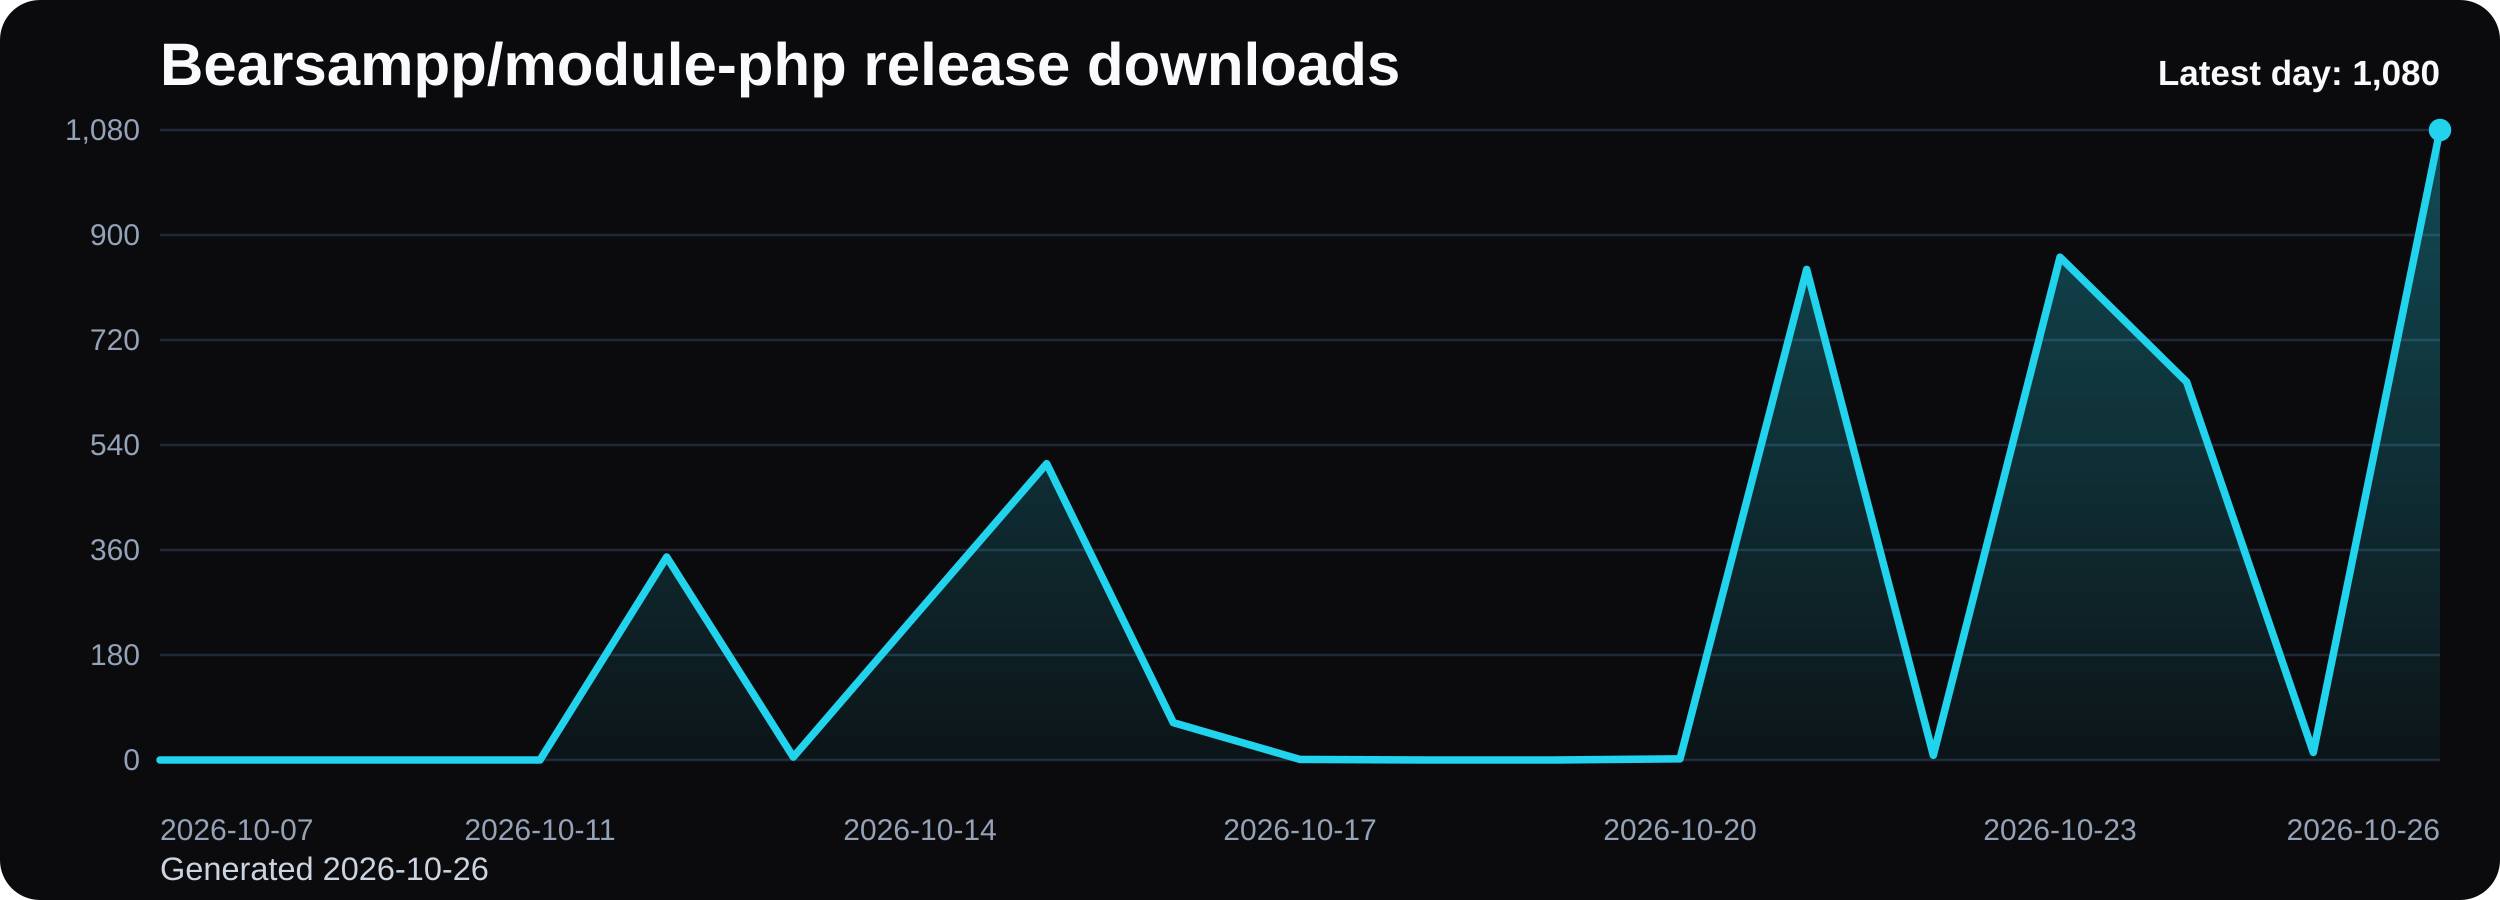
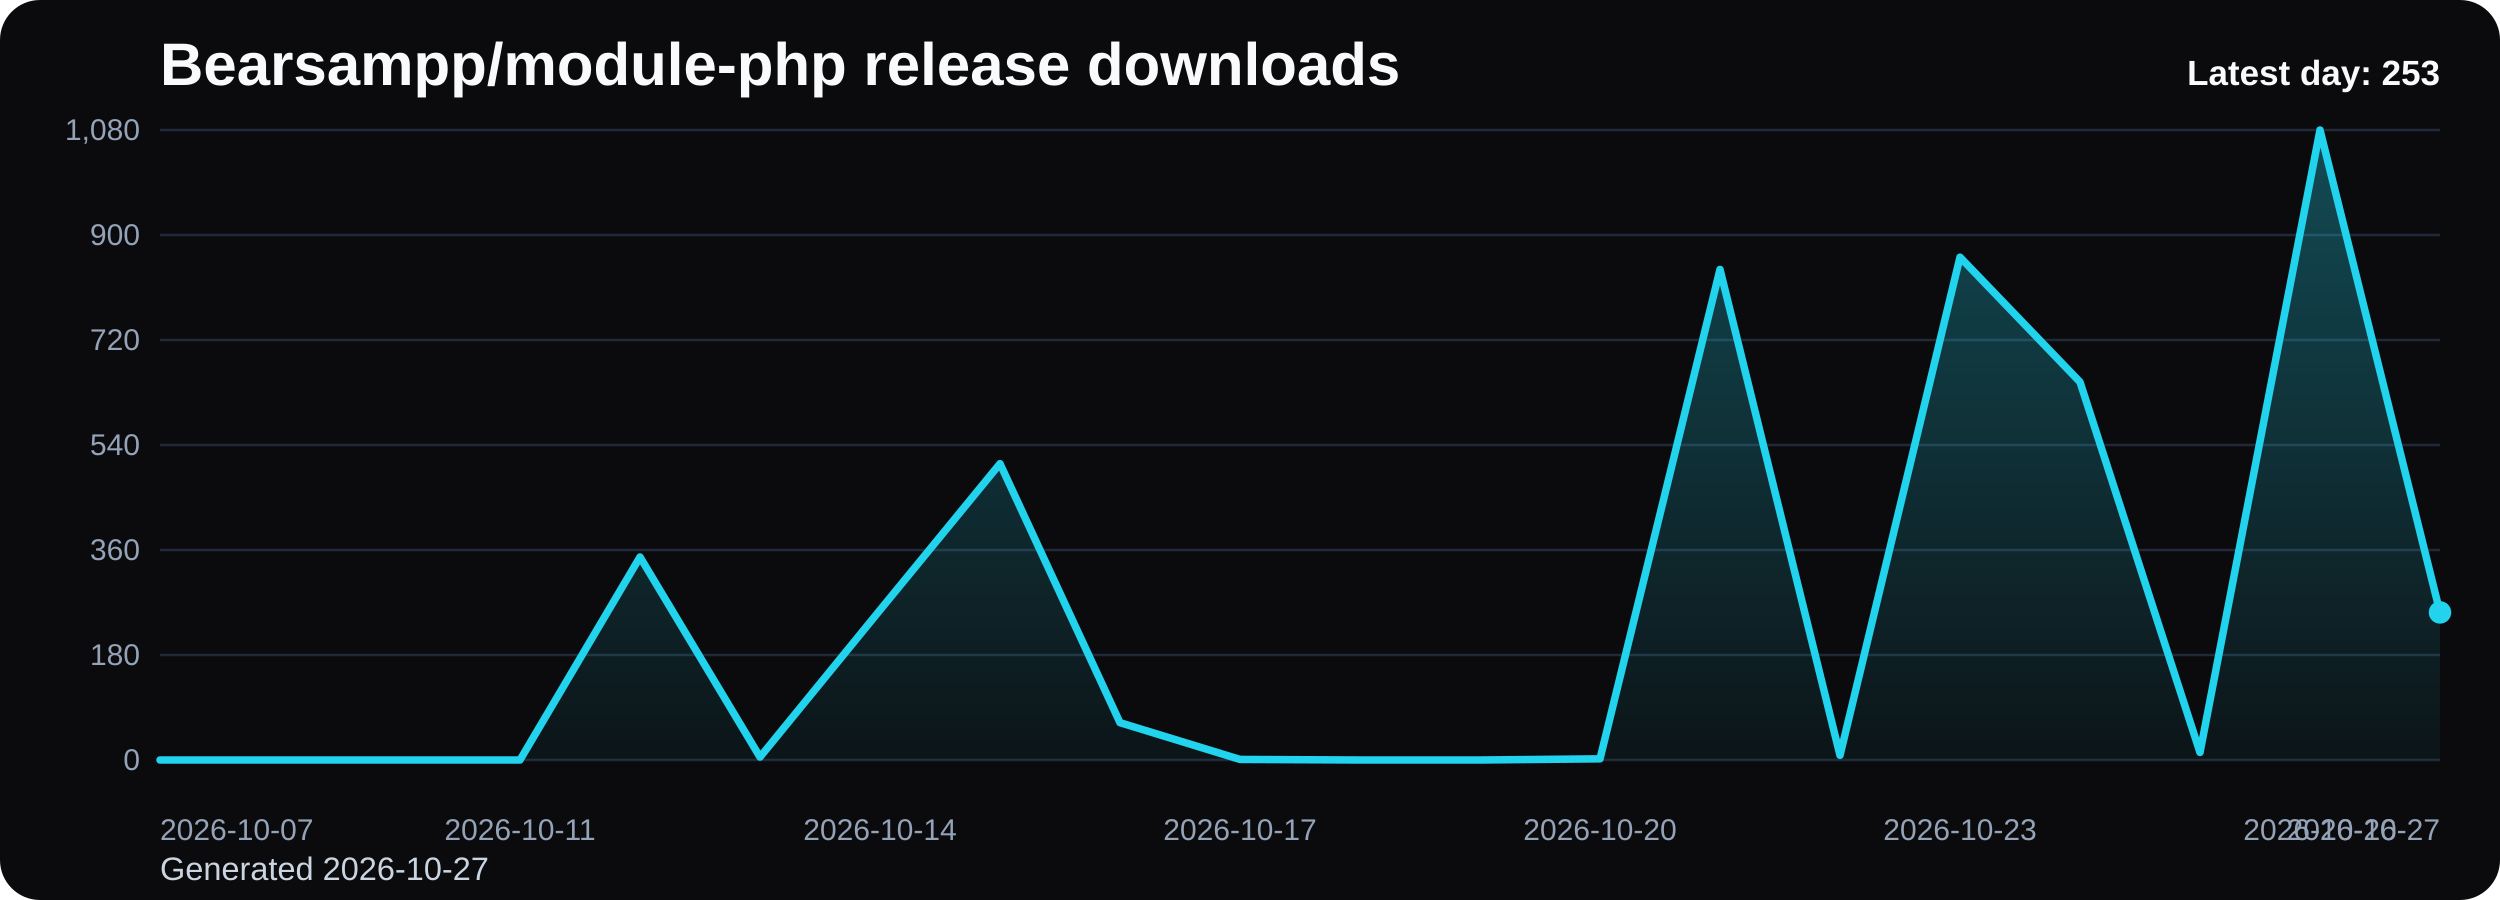
<svg xmlns="http://www.w3.org/2000/svg" viewBox="0 0 1000 360" role="img" aria-label="Bearsampp/module-php release downloads chart">
  <defs>
    <linearGradient id="fill-daily-black" x1="0" y1="0" x2="0" y2="1">
      <stop offset="0%" stop-color="#22d3ee" stop-opacity="0.32" />
      <stop offset="100%" stop-color="#22d3ee" stop-opacity="0.05" />
    </linearGradient>
    <style>
      .bg { fill: #0b0b0d; }
      .title { font: 700 24px Arial, sans-serif; fill: #f8fafc; }
      .sub { font: 400 13px Arial, sans-serif; fill: #cbd5e1; }
      .grid { stroke: #1f2937; stroke-width: 1; }
      .axis { font: 400 12px Arial, sans-serif; fill: #94a3b8; }
      .line { fill: none; stroke: #22d3ee; stroke-width: 3; stroke-linecap: round; stroke-linejoin: round; }
      .dot { fill: #22d3ee; }
      .value { font: 600 11px Arial, sans-serif; fill: #cbd5e1; }
      .latest { font: 700 14px Arial, sans-serif; fill: #f8fafc; }
    </style>
  </defs>
  <rect class="bg" x="0" y="0" width="1000" height="360" rx="16" />
  <text class="title" x="64" y="34">Bearsampp/module-php release downloads</text>
-   <text class="sub" x="64" y="352">Generated 2026-10-26</text>
+   <text class="sub" x="64" y="352">Generated 2026-10-27</text>
  <line x1="64" y1="52.00" x2="976" y2="52.00" class="grid" />
  <text x="56" y="56.00" text-anchor="end" class="axis">1,080</text>
  <line x1="64" y1="94.00" x2="976" y2="94.00" class="grid" />
  <text x="56" y="98.00" text-anchor="end" class="axis">900</text>
  <line x1="64" y1="136.00" x2="976" y2="136.00" class="grid" />
  <text x="56" y="140.00" text-anchor="end" class="axis">720</text>
  <line x1="64" y1="178.00" x2="976" y2="178.00" class="grid" />
  <text x="56" y="182.00" text-anchor="end" class="axis">540</text>
  <line x1="64" y1="220.00" x2="976" y2="220.00" class="grid" />
  <text x="56" y="224.00" text-anchor="end" class="axis">360</text>
  <line x1="64" y1="262.00" x2="976" y2="262.00" class="grid" />
  <text x="56" y="266.00" text-anchor="end" class="axis">180</text>
  <line x1="64" y1="304.00" x2="976" y2="304.00" class="grid" />
  <text x="56" y="308.00" text-anchor="end" class="axis">0</text>
-   <path d="M 64.00 304 L 64.00 304.00 L 114.67 304.00 L 165.33 304.00 L 216.00 304.00 L 266.67 222.80 L 317.33 302.83 L 368.00 244.03 L 418.67 185.47 L 469.33 289.07 L 520.00 303.77 L 570.67 304.00 L 621.33 304.00 L 672.00 303.53 L 722.67 107.77 L 773.33 302.13 L 824.00 102.87 L 874.67 152.80 L 925.33 300.97 L 976.00 52.00 L 976.00 304 Z" fill="url(#fill-daily-black)" />
-   <polyline class="line" points="64.00,304.00 114.67,304.00 165.33,304.00 216.00,304.00 266.67,222.80 317.33,302.83 368.00,244.03 418.67,185.47 469.33,289.07 520.00,303.77 570.67,304.00 621.33,304.00 672.00,303.53 722.67,107.77 773.33,302.13 824.00,102.87 874.67,152.80 925.33,300.97 976.00,52.00" />
-   <circle class="dot" cx="976.00" cy="52.00" r="4.5" />
+   <path d="M 64.00 304 L 64.00 304.00 L 112.00 304.00 L 160.00 304.00 L 208.00 304.00 L 256.00 222.80 L 304.00 302.83 L 352.00 244.03 L 400.00 185.47 L 448.00 289.07 L 496.00 303.77 L 544.00 304.00 L 592.00 304.00 L 640.00 303.53 L 688.00 107.77 L 736.00 302.13 L 784.00 102.87 L 832.00 152.80 L 880.00 300.97 L 928.00 52.00 L 976.00 244.97 L 976.00 304 Z" fill="url(#fill-daily-black)" />
+   <polyline class="line" points="64.00,304.00 112.00,304.00 160.00,304.00 208.00,304.00 256.00,222.80 304.00,302.83 352.00,244.03 400.00,185.47 448.00,289.07 496.00,303.77 544.00,304.00 592.00,304.00 640.00,303.53 688.00,107.77 736.00,302.13 784.00,102.87 832.00,152.80 880.00,300.97 928.00,52.00 976.00,244.97" />
+   <circle class="dot" cx="976.00" cy="244.97" r="4.5" />
  <text class="axis" x="64.00" y="336" text-anchor="start">2026-10-07</text>
-   <text class="axis" x="216.00" y="336" text-anchor="middle">2026-10-11</text>
-   <text class="axis" x="368.00" y="336" text-anchor="middle">2026-10-14</text>
-   <text class="axis" x="520.00" y="336" text-anchor="middle">2026-10-17</text>
-   <text class="axis" x="672.00" y="336" text-anchor="middle">2026-10-20</text>
-   <text class="axis" x="824.00" y="336" text-anchor="middle">2026-10-23</text>
-   <text class="axis" x="976.00" y="336" text-anchor="end">2026-10-26</text>
-   <text class="latest" x="976" y="34" text-anchor="end">Latest day: 1,080</text>
+   <text class="axis" x="208.00" y="336" text-anchor="middle">2026-10-11</text>
+   <text class="axis" x="352.00" y="336" text-anchor="middle">2026-10-14</text>
+   <text class="axis" x="496.00" y="336" text-anchor="middle">2026-10-17</text>
+   <text class="axis" x="640.00" y="336" text-anchor="middle">2026-10-20</text>
+   <text class="axis" x="784.00" y="336" text-anchor="middle">2026-10-23</text>
+   <text class="axis" x="928.00" y="336" text-anchor="middle">2026-10-26</text>
+   <text class="axis" x="976.00" y="336" text-anchor="end">2026-10-27</text>
+   <text class="latest" x="976" y="34" text-anchor="end">Latest day: 253</text>
</svg>
